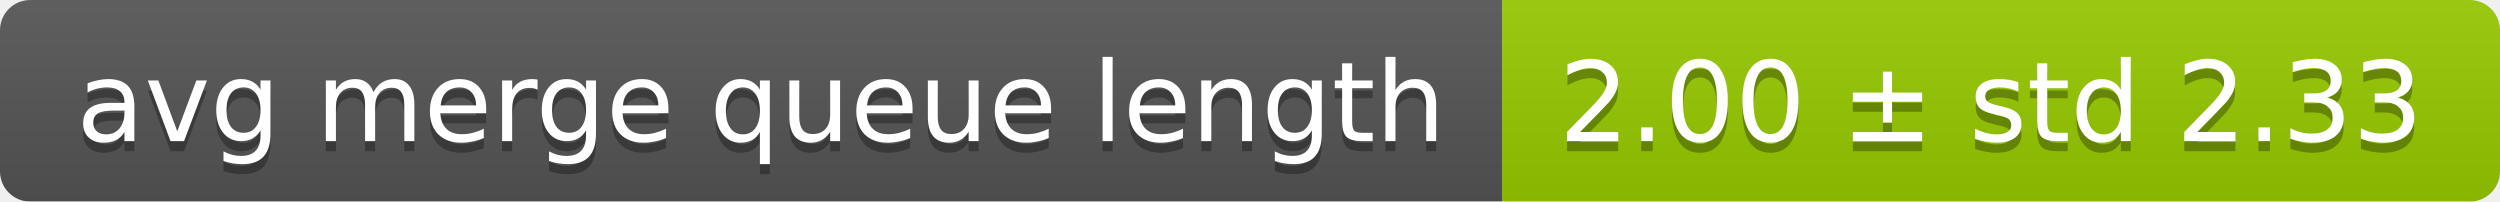
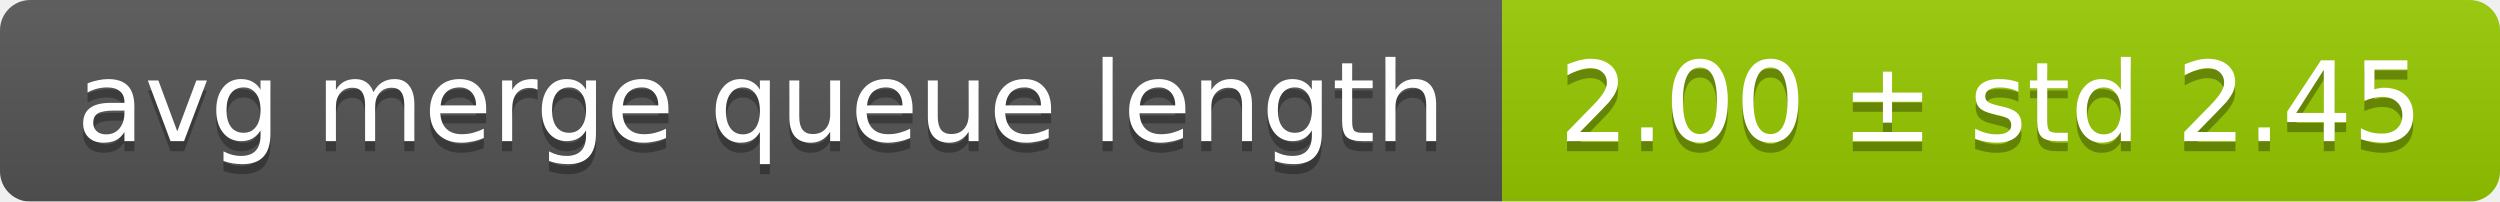
<svg xmlns="http://www.w3.org/2000/svg" width="248" height="20">
  <linearGradient id="smooth" x2="0" y2="100%">
    <stop offset="0" stop-color="#bbb" stop-opacity=".1" />
    <stop offset="1" stop-opacity=".1" />
  </linearGradient>
  <mask id="round">
    <rect width="248" height="20" rx="3" fill="#fff" />
  </mask>
  <g mask="url(#round)">
    <rect width="149" height="20" fill="#555" />
    <rect x="149" width="99" height="20" fill="#97ca00" />
    <rect width="248" height="20" fill="url(#smooth)" />
  </g>
  <g fill="#fff" text-anchor="middle" font-family="DejaVu Sans,Verdana,Geneva,sans-serif" font-size="11">
    <text x="75.5" y="15" fill="#010101" fill-opacity=".3">avg merge queue length</text>
    <text x="75.5" y="14">avg merge queue length</text>
-     <text x="197.5" y="15" fill="#010101" fill-opacity=".3">2.00 ± std 2.33</text>
-     <text x="197.5" y="14">2.00 ± std 2.33</text>
+     <text x="197.5" y="15" fill="#010101" fill-opacity=".3">2.00 ± std 2.45</text>
+     <text x="197.5" y="14">2.00 ± std 2.45</text>
  </g>
</svg>
